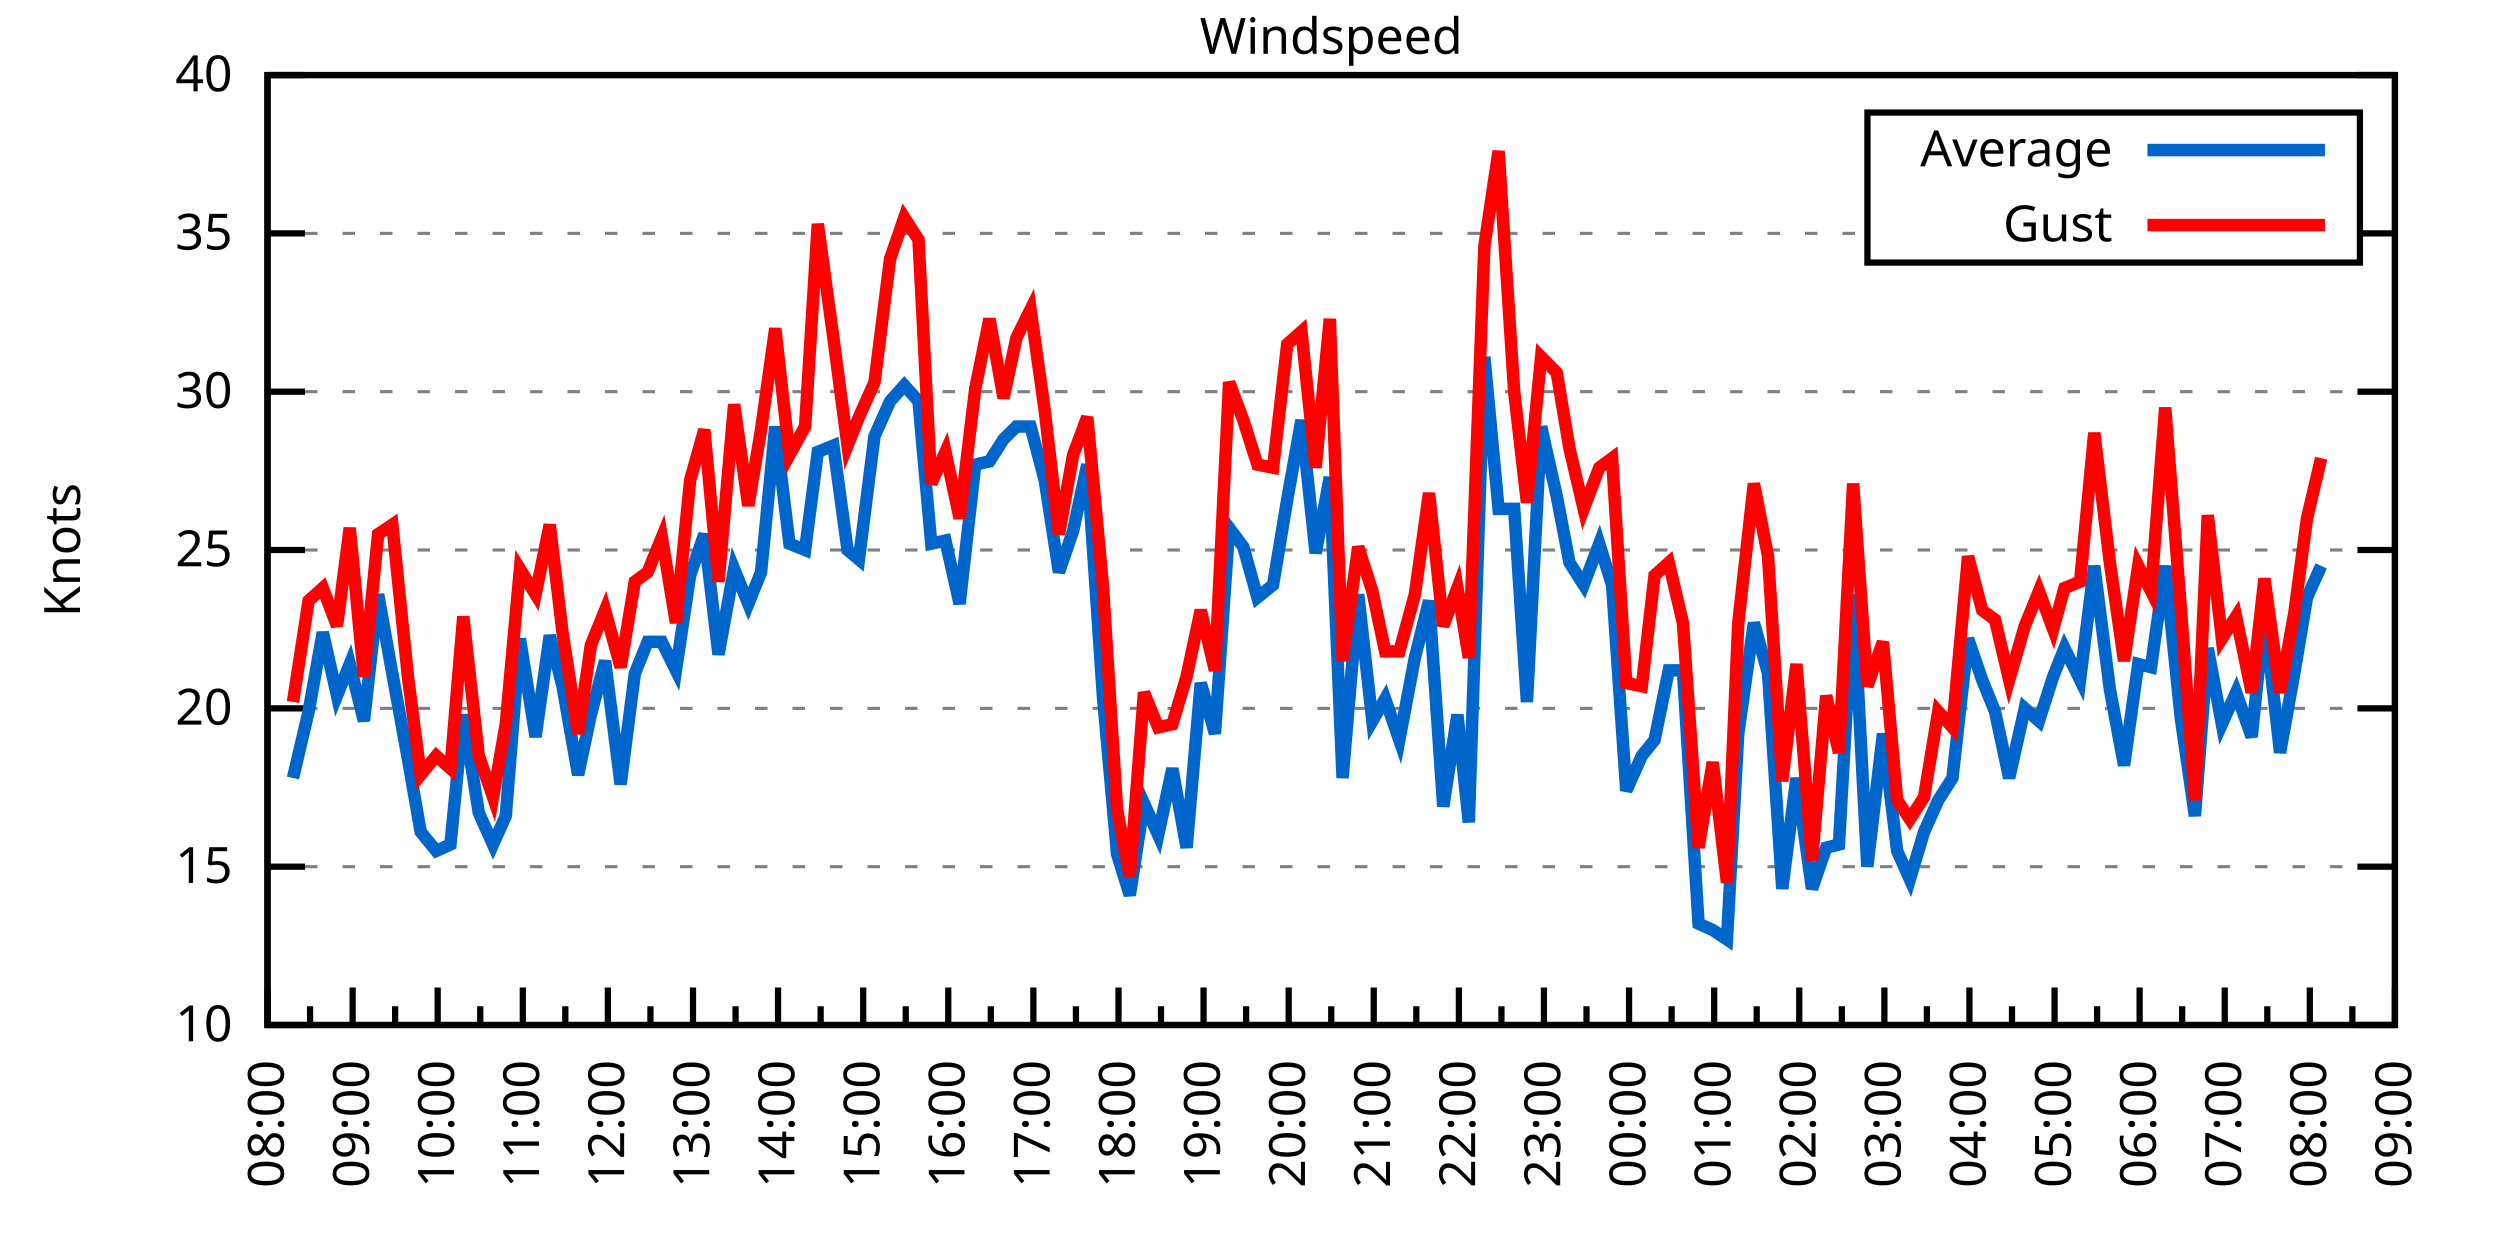
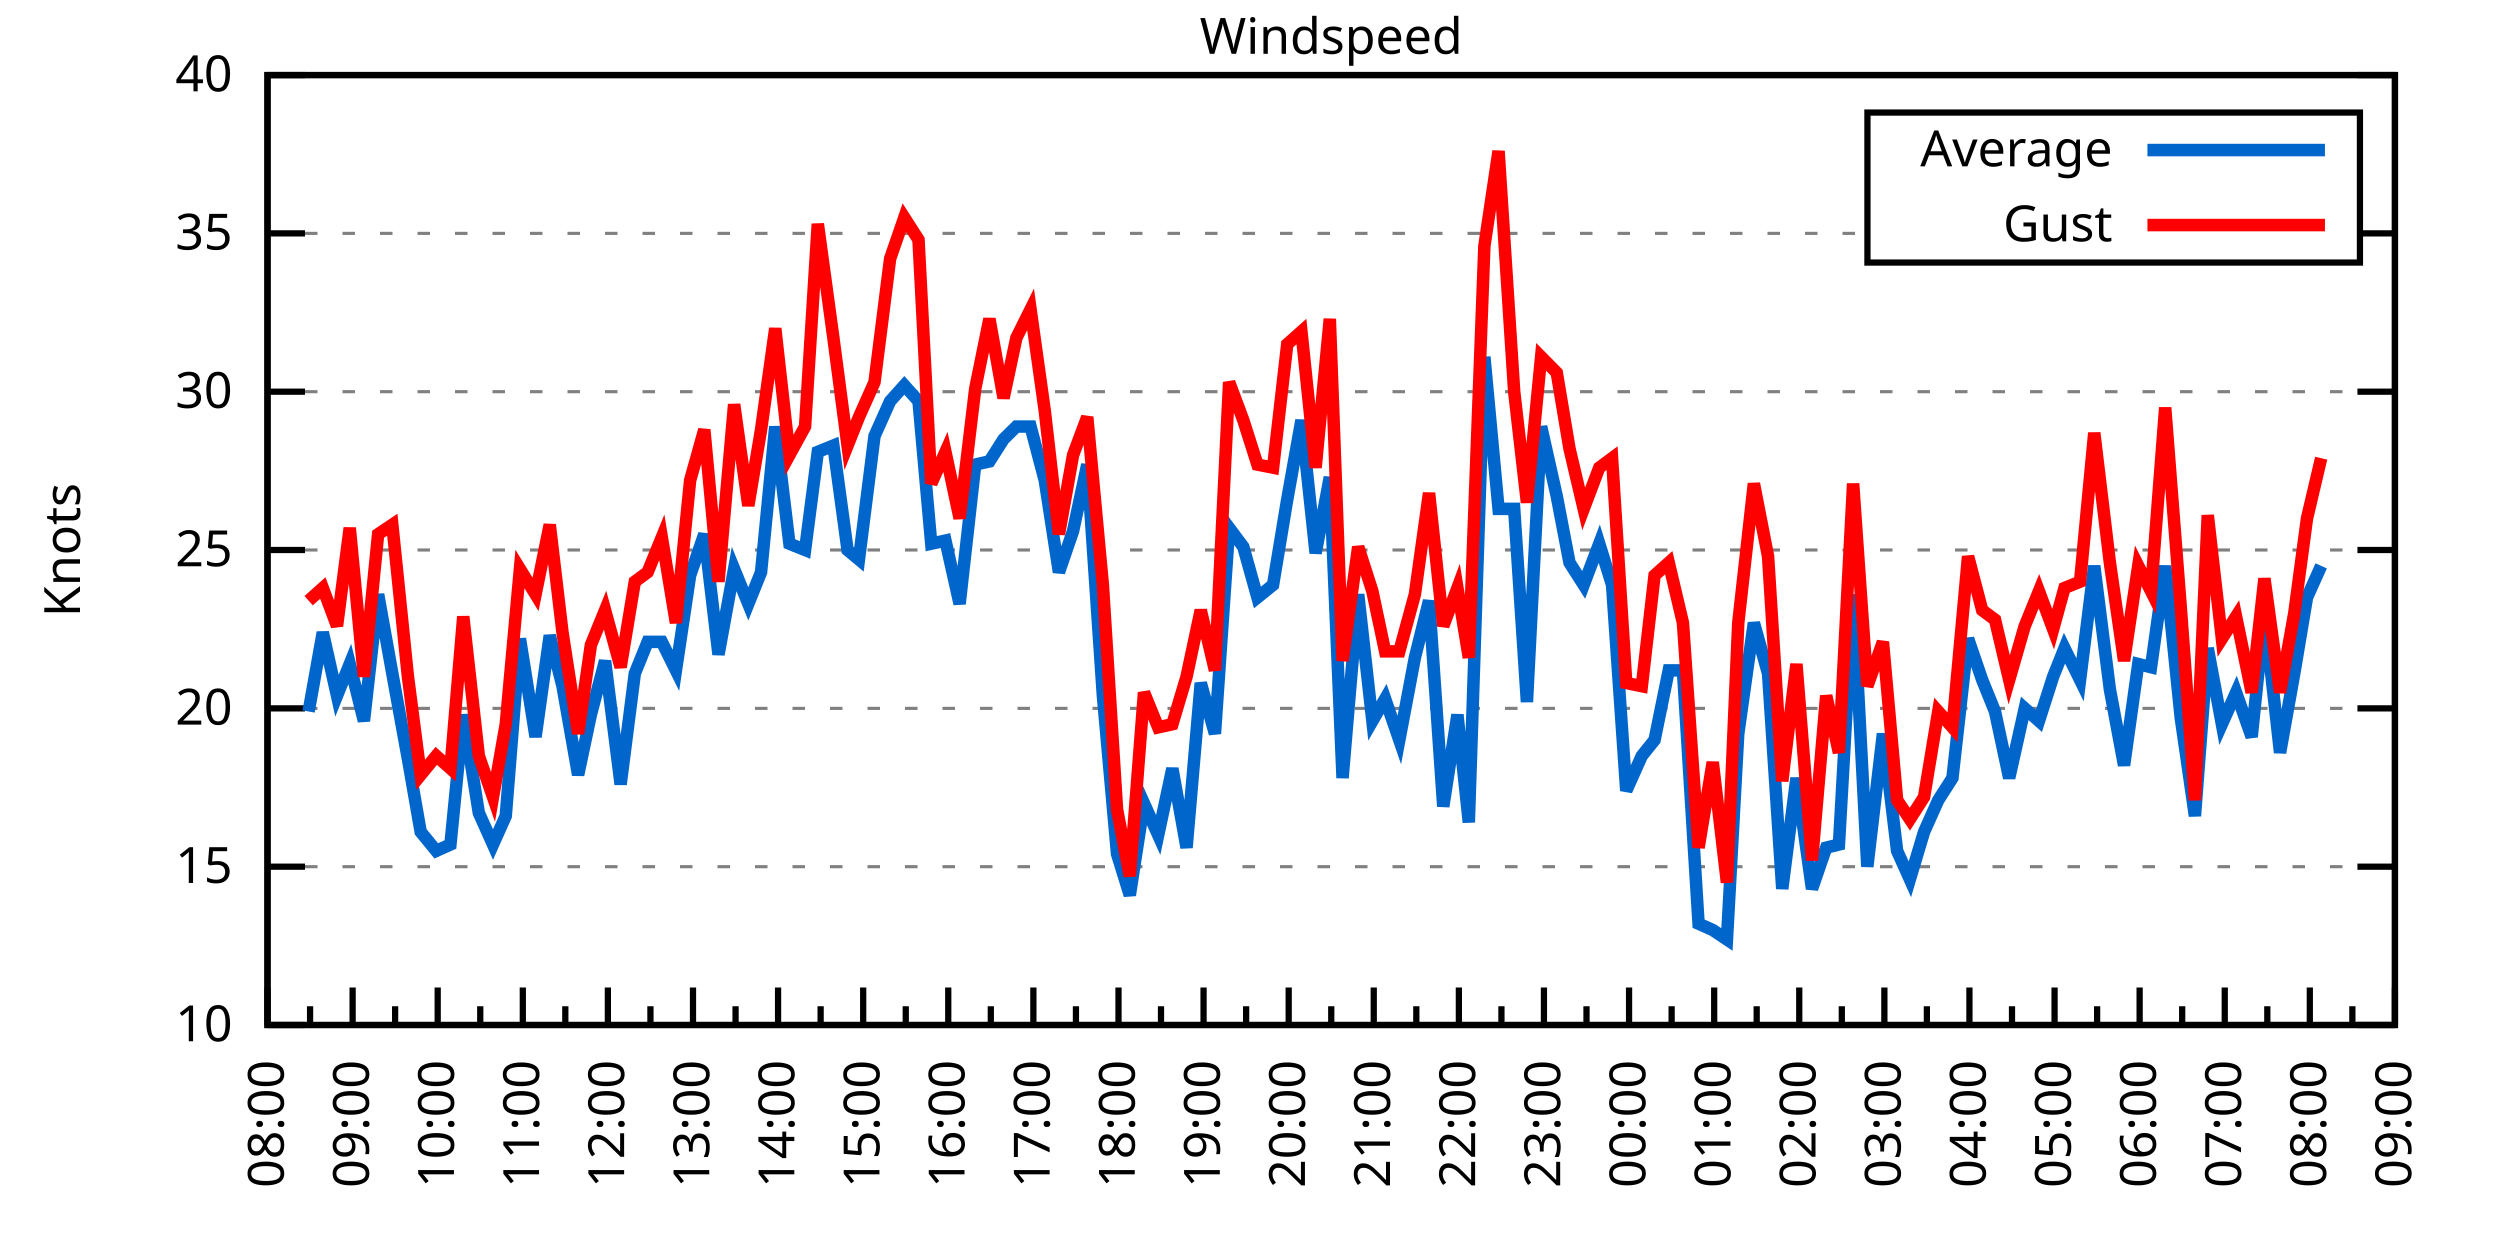
<svg xmlns="http://www.w3.org/2000/svg" xmlns:xlink="http://www.w3.org/1999/xlink" width="400" height="200" viewBox="0 0 400 200">
  <g id="gnuplot_canvas">
    <rect x="0" y="0" width="400" height="200" fill="none" />
    <defs>
      <circle id="gpDot" r="0.5" stroke-width="0.5" stroke="currentColor" />
      <path id="gpPt0" stroke-width="0.333" stroke="currentColor" d="M-1,0 h2 M0,-1 v2" />
      <path id="gpPt1" stroke-width="0.333" stroke="currentColor" d="M-1,-1 L1,1 M1,-1 L-1,1" />
      <path id="gpPt2" stroke-width="0.333" stroke="currentColor" d="M-1,0 L1,0 M0,-1 L0,1 M-1,-1 L1,1 M-1,1 L1,-1" />
      <rect id="gpPt3" stroke-width="0.333" stroke="currentColor" x="-1" y="-1" width="2" height="2" />
      <rect id="gpPt4" stroke-width="0.333" stroke="currentColor" fill="currentColor" x="-1" y="-1" width="2" height="2" />
      <circle id="gpPt5" stroke-width="0.333" stroke="currentColor" cx="0" cy="0" r="1" />
      <use xlink:href="#gpPt5" id="gpPt6" fill="currentColor" stroke="none" />
      <path id="gpPt7" stroke-width="0.333" stroke="currentColor" d="M0,-1.33 L-1.33,0.67 L1.33,0.67 z" />
      <use xlink:href="#gpPt7" id="gpPt8" fill="currentColor" stroke="none" />
      <use xlink:href="#gpPt7" id="gpPt9" stroke="currentColor" transform="rotate(180)" />
      <use xlink:href="#gpPt9" id="gpPt10" fill="currentColor" stroke="none" />
      <use xlink:href="#gpPt3" id="gpPt11" stroke="currentColor" transform="rotate(45)" />
      <use xlink:href="#gpPt11" id="gpPt12" fill="currentColor" stroke="none" />
      <path id="gpPt13" stroke-width="0.333" stroke="currentColor" d="M0,1.330 L1.265,0.411 L0.782,-1.067 L-0.782,-1.076 L-1.265,0.411 z" />
      <use xlink:href="#gpPt13" id="gpPt14" fill="currentColor" stroke="none" />
      <filter id="textbox" filterUnits="objectBoundingBox" x="0" y="0" height="1" width="1">
        <feFlood flood-color="white" flood-opacity="1" result="bgnd" />
        <feComposite in="SourceGraphic" in2="bgnd" operator="atop" />
      </filter>
      <filter id="greybox" filterUnits="objectBoundingBox" x="0" y="0" height="1" width="1">
        <feFlood flood-color="lightgrey" flood-opacity="1" result="grey" />
        <feComposite in="SourceGraphic" in2="grey" operator="atop" />
      </filter>
    </defs>
    <g fill="none" color="white" stroke="currentColor" stroke-width="1.00" stroke-linecap="butt" stroke-linejoin="miter">
</g>
    <g fill="none" color="black" stroke="currentColor" stroke-width="1.00" stroke-linecap="butt" stroke-linejoin="miter">
      <g stroke="none" shape-rendering="crispEdges">
        <polygon fill="rgb(255, 255, 255)" points="42.80,164.00 383.18,164.00 383.18,12.02 42.80,12.02 " />
      </g>
    </g>
    <g fill="none" color="black" stroke="currentColor" stroke-width="1.00" stroke-linecap="butt" stroke-linejoin="miter">
</g>
    <g fill="none" color="black" stroke="black" stroke-width="0.50" stroke-linecap="butt" stroke-linejoin="miter">
</g>
    <g fill="none" color="gray" stroke="currentColor" stroke-width="0.50" stroke-linecap="butt" stroke-linejoin="miter">
      <path stroke="gray" stroke-dasharray="2,4" class="gridline" d="M42.80,164.00 L383.19,164.00  " />
    </g>
    <g fill="none" color="gray" stroke="gray" stroke-width="1.00" stroke-linecap="butt" stroke-linejoin="miter">
</g>
    <g fill="none" color="black" stroke="currentColor" stroke-width="1.00" stroke-linecap="butt" stroke-linejoin="miter">
      <path stroke="black" d="M42.80,164.00 L48.80,164.00 M383.19,164.00 L377.19,164.00  " />
      <g transform="translate(37.20,166.60)" stroke="none" fill="black" font-family="Sans" font-size="8.00" text-anchor="end">
        <text>
          <tspan font-family="Sans"> 10</tspan>
        </text>
      </g>
    </g>
    <g fill="none" color="black" stroke="currentColor" stroke-width="1.00" stroke-linecap="butt" stroke-linejoin="miter">
</g>
    <g fill="none" color="black" stroke="black" stroke-width="0.50" stroke-linecap="butt" stroke-linejoin="miter">
</g>
    <g fill="none" color="gray" stroke="currentColor" stroke-width="0.50" stroke-linecap="butt" stroke-linejoin="miter">
      <path stroke="gray" stroke-dasharray="2,4" class="gridline" d="M42.80,138.67 L383.19,138.67  " />
    </g>
    <g fill="none" color="gray" stroke="gray" stroke-width="1.00" stroke-linecap="butt" stroke-linejoin="miter">
</g>
    <g fill="none" color="black" stroke="currentColor" stroke-width="1.00" stroke-linecap="butt" stroke-linejoin="miter">
      <path stroke="black" d="M42.80,138.67 L48.80,138.67 M383.19,138.67 L377.19,138.67  " />
      <g transform="translate(37.20,141.27)" stroke="none" fill="black" font-family="Sans" font-size="8.00" text-anchor="end">
        <text>
          <tspan font-family="Sans"> 15</tspan>
        </text>
      </g>
    </g>
    <g fill="none" color="black" stroke="currentColor" stroke-width="1.00" stroke-linecap="butt" stroke-linejoin="miter">
</g>
    <g fill="none" color="black" stroke="black" stroke-width="0.50" stroke-linecap="butt" stroke-linejoin="miter">
</g>
    <g fill="none" color="gray" stroke="currentColor" stroke-width="0.50" stroke-linecap="butt" stroke-linejoin="miter">
      <path stroke="gray" stroke-dasharray="2,4" class="gridline" d="M42.80,113.34 L383.19,113.34  " />
    </g>
    <g fill="none" color="gray" stroke="gray" stroke-width="1.00" stroke-linecap="butt" stroke-linejoin="miter">
</g>
    <g fill="none" color="black" stroke="currentColor" stroke-width="1.00" stroke-linecap="butt" stroke-linejoin="miter">
      <path stroke="black" d="M42.80,113.34 L48.80,113.34 M383.19,113.34 L377.19,113.34  " />
      <g transform="translate(37.20,115.94)" stroke="none" fill="black" font-family="Sans" font-size="8.00" text-anchor="end">
        <text>
          <tspan font-family="Sans"> 20</tspan>
        </text>
      </g>
    </g>
    <g fill="none" color="black" stroke="currentColor" stroke-width="1.00" stroke-linecap="butt" stroke-linejoin="miter">
</g>
    <g fill="none" color="black" stroke="black" stroke-width="0.50" stroke-linecap="butt" stroke-linejoin="miter">
</g>
    <g fill="none" color="gray" stroke="currentColor" stroke-width="0.50" stroke-linecap="butt" stroke-linejoin="miter">
      <path stroke="gray" stroke-dasharray="2,4" class="gridline" d="M42.80,88.00 L383.19,88.00  " />
    </g>
    <g fill="none" color="gray" stroke="gray" stroke-width="1.00" stroke-linecap="butt" stroke-linejoin="miter">
</g>
    <g fill="none" color="black" stroke="currentColor" stroke-width="1.00" stroke-linecap="butt" stroke-linejoin="miter">
      <path stroke="black" d="M42.80,88.00 L48.80,88.00 M383.19,88.00 L377.19,88.00  " />
      <g transform="translate(37.20,90.60)" stroke="none" fill="black" font-family="Sans" font-size="8.00" text-anchor="end">
        <text>
          <tspan font-family="Sans"> 25</tspan>
        </text>
      </g>
    </g>
    <g fill="none" color="black" stroke="currentColor" stroke-width="1.00" stroke-linecap="butt" stroke-linejoin="miter">
</g>
    <g fill="none" color="black" stroke="black" stroke-width="0.50" stroke-linecap="butt" stroke-linejoin="miter">
</g>
    <g fill="none" color="gray" stroke="currentColor" stroke-width="0.50" stroke-linecap="butt" stroke-linejoin="miter">
      <path stroke="gray" stroke-dasharray="2,4" class="gridline" d="M42.80,62.67 L383.19,62.67  " />
    </g>
    <g fill="none" color="gray" stroke="gray" stroke-width="1.00" stroke-linecap="butt" stroke-linejoin="miter">
</g>
    <g fill="none" color="black" stroke="currentColor" stroke-width="1.00" stroke-linecap="butt" stroke-linejoin="miter">
      <path stroke="black" d="M42.80,62.67 L48.80,62.67 M383.19,62.67 L377.19,62.67  " />
      <g transform="translate(37.20,65.27)" stroke="none" fill="black" font-family="Sans" font-size="8.00" text-anchor="end">
        <text>
          <tspan font-family="Sans"> 30</tspan>
        </text>
      </g>
    </g>
    <g fill="none" color="black" stroke="currentColor" stroke-width="1.00" stroke-linecap="butt" stroke-linejoin="miter">
</g>
    <g fill="none" color="black" stroke="black" stroke-width="0.50" stroke-linecap="butt" stroke-linejoin="miter">
</g>
    <g fill="none" color="gray" stroke="currentColor" stroke-width="0.50" stroke-linecap="butt" stroke-linejoin="miter">
      <path stroke="gray" stroke-dasharray="2,4" class="gridline" d="M42.80,37.34 L298.79,37.34 M377.59,37.34 L383.19,37.34  " />
    </g>
    <g fill="none" color="gray" stroke="gray" stroke-width="1.00" stroke-linecap="butt" stroke-linejoin="miter">
</g>
    <g fill="none" color="black" stroke="currentColor" stroke-width="1.00" stroke-linecap="butt" stroke-linejoin="miter">
      <path stroke="black" d="M42.80,37.34 L48.80,37.34 M383.19,37.34 L377.19,37.34  " />
      <g transform="translate(37.20,39.94)" stroke="none" fill="black" font-family="Sans" font-size="8.00" text-anchor="end">
        <text>
          <tspan font-family="Sans"> 35</tspan>
        </text>
      </g>
    </g>
    <g fill="none" color="black" stroke="currentColor" stroke-width="1.00" stroke-linecap="butt" stroke-linejoin="miter">
</g>
    <g fill="none" color="black" stroke="black" stroke-width="0.50" stroke-linecap="butt" stroke-linejoin="miter">
</g>
    <g fill="none" color="gray" stroke="currentColor" stroke-width="0.50" stroke-linecap="butt" stroke-linejoin="miter">
      <path stroke="gray" stroke-dasharray="2,4" class="gridline" d="M42.80,12.01 L383.19,12.01  " />
    </g>
    <g fill="none" color="gray" stroke="gray" stroke-width="1.00" stroke-linecap="butt" stroke-linejoin="miter">
</g>
    <g fill="none" color="black" stroke="currentColor" stroke-width="1.00" stroke-linecap="butt" stroke-linejoin="miter">
      <path stroke="black" d="M42.80,12.01 L48.80,12.01 M383.19,12.01 L377.19,12.01  " />
      <g transform="translate(37.20,14.61)" stroke="none" fill="black" font-family="Sans" font-size="8.00" text-anchor="end">
        <text>
          <tspan font-family="Sans"> 40</tspan>
        </text>
      </g>
    </g>
    <g fill="none" color="black" stroke="currentColor" stroke-width="1.00" stroke-linecap="butt" stroke-linejoin="miter">
      <path stroke="black" d="M42.80,164.00 L42.80,158.00  " />
      <g transform="translate(45.40,169.60) rotate(270)" stroke="none" fill="black" font-family="Sans" font-size="8.00" text-anchor="end">
        <text>
          <tspan font-family="Sans">08:00</tspan>
        </text>
      </g>
    </g>
    <g fill="none" color="black" stroke="currentColor" stroke-width="1.00" stroke-linecap="butt" stroke-linejoin="miter">
      <path stroke="black" d="M49.61,164.00 L49.61,161.00 M56.42,164.00 L56.42,158.00  " />
      <g transform="translate(59.02,169.60) rotate(270)" stroke="none" fill="black" font-family="Sans" font-size="8.00" text-anchor="end">
        <text>
          <tspan font-family="Sans">09:00</tspan>
        </text>
      </g>
    </g>
    <g fill="none" color="black" stroke="currentColor" stroke-width="1.00" stroke-linecap="butt" stroke-linejoin="miter">
      <path stroke="black" d="M63.22,164.00 L63.22,161.00 M70.03,164.00 L70.03,158.00  " />
      <g transform="translate(72.63,169.60) rotate(270)" stroke="none" fill="black" font-family="Sans" font-size="8.00" text-anchor="end">
        <text>
          <tspan font-family="Sans">10:00</tspan>
        </text>
      </g>
    </g>
    <g fill="none" color="black" stroke="currentColor" stroke-width="1.00" stroke-linecap="butt" stroke-linejoin="miter">
      <path stroke="black" d="M76.84,164.00 L76.84,161.00 M83.65,164.00 L83.65,158.00  " />
      <g transform="translate(86.25,169.60) rotate(270)" stroke="none" fill="black" font-family="Sans" font-size="8.00" text-anchor="end">
        <text>
          <tspan font-family="Sans">11:00</tspan>
        </text>
      </g>
    </g>
    <g fill="none" color="black" stroke="currentColor" stroke-width="1.00" stroke-linecap="butt" stroke-linejoin="miter">
      <path stroke="black" d="M90.45,164.00 L90.45,161.00 M97.26,164.00 L97.26,158.00  " />
      <g transform="translate(99.86,169.60) rotate(270)" stroke="none" fill="black" font-family="Sans" font-size="8.00" text-anchor="end">
        <text>
          <tspan font-family="Sans">12:00</tspan>
        </text>
      </g>
    </g>
    <g fill="none" color="black" stroke="currentColor" stroke-width="1.00" stroke-linecap="butt" stroke-linejoin="miter">
      <path stroke="black" d="M104.07,164.00 L104.07,161.00 M110.88,164.00 L110.88,158.00  " />
      <g transform="translate(113.48,169.60) rotate(270)" stroke="none" fill="black" font-family="Sans" font-size="8.00" text-anchor="end">
        <text>
          <tspan font-family="Sans">13:00</tspan>
        </text>
      </g>
    </g>
    <g fill="none" color="black" stroke="currentColor" stroke-width="1.00" stroke-linecap="butt" stroke-linejoin="miter">
      <path stroke="black" d="M117.69,164.00 L117.69,161.00 M124.49,164.00 L124.49,158.00  " />
      <g transform="translate(127.09,169.60) rotate(270)" stroke="none" fill="black" font-family="Sans" font-size="8.00" text-anchor="end">
        <text>
          <tspan font-family="Sans">14:00</tspan>
        </text>
      </g>
    </g>
    <g fill="none" color="black" stroke="currentColor" stroke-width="1.00" stroke-linecap="butt" stroke-linejoin="miter">
      <path stroke="black" d="M131.30,164.00 L131.30,161.00 M138.11,164.00 L138.11,158.00  " />
      <g transform="translate(140.71,169.60) rotate(270)" stroke="none" fill="black" font-family="Sans" font-size="8.00" text-anchor="end">
        <text>
          <tspan font-family="Sans">15:00</tspan>
        </text>
      </g>
    </g>
    <g fill="none" color="black" stroke="currentColor" stroke-width="1.00" stroke-linecap="butt" stroke-linejoin="miter">
      <path stroke="black" d="M144.92,164.00 L144.92,161.00 M151.72,164.00 L151.72,158.00  " />
      <g transform="translate(154.32,169.60) rotate(270)" stroke="none" fill="black" font-family="Sans" font-size="8.00" text-anchor="end">
        <text>
          <tspan font-family="Sans">16:00</tspan>
        </text>
      </g>
    </g>
    <g fill="none" color="black" stroke="currentColor" stroke-width="1.00" stroke-linecap="butt" stroke-linejoin="miter">
      <path stroke="black" d="M158.53,164.00 L158.53,161.00 M165.34,164.00 L165.34,158.00  " />
      <g transform="translate(167.94,169.60) rotate(270)" stroke="none" fill="black" font-family="Sans" font-size="8.00" text-anchor="end">
        <text>
          <tspan font-family="Sans">17:00</tspan>
        </text>
      </g>
    </g>
    <g fill="none" color="black" stroke="currentColor" stroke-width="1.00" stroke-linecap="butt" stroke-linejoin="miter">
      <path stroke="black" d="M172.15,164.00 L172.15,161.00 M178.96,164.00 L178.96,158.00  " />
      <g transform="translate(181.56,169.60) rotate(270)" stroke="none" fill="black" font-family="Sans" font-size="8.00" text-anchor="end">
        <text>
          <tspan font-family="Sans">18:00</tspan>
        </text>
      </g>
    </g>
    <g fill="none" color="black" stroke="currentColor" stroke-width="1.00" stroke-linecap="butt" stroke-linejoin="miter">
      <path stroke="black" d="M185.76,164.00 L185.76,161.00 M192.57,164.00 L192.57,158.00  " />
      <g transform="translate(195.17,169.60) rotate(270)" stroke="none" fill="black" font-family="Sans" font-size="8.00" text-anchor="end">
        <text>
          <tspan font-family="Sans">19:00</tspan>
        </text>
      </g>
    </g>
    <g fill="none" color="black" stroke="currentColor" stroke-width="1.00" stroke-linecap="butt" stroke-linejoin="miter">
      <path stroke="black" d="M199.38,164.00 L199.38,161.00 M206.19,164.00 L206.19,158.00  " />
      <g transform="translate(208.79,169.60) rotate(270)" stroke="none" fill="black" font-family="Sans" font-size="8.00" text-anchor="end">
        <text>
          <tspan font-family="Sans">20:00</tspan>
        </text>
      </g>
    </g>
    <g fill="none" color="black" stroke="currentColor" stroke-width="1.00" stroke-linecap="butt" stroke-linejoin="miter">
      <path stroke="black" d="M213.00,164.00 L213.00,161.00 M219.80,164.00 L219.80,158.00  " />
      <g transform="translate(222.40,169.60) rotate(270)" stroke="none" fill="black" font-family="Sans" font-size="8.00" text-anchor="end">
        <text>
          <tspan font-family="Sans">21:00</tspan>
        </text>
      </g>
    </g>
    <g fill="none" color="black" stroke="currentColor" stroke-width="1.00" stroke-linecap="butt" stroke-linejoin="miter">
      <path stroke="black" d="M226.61,164.00 L226.61,161.00 M233.42,164.00 L233.42,158.00  " />
      <g transform="translate(236.02,169.60) rotate(270)" stroke="none" fill="black" font-family="Sans" font-size="8.00" text-anchor="end">
        <text>
          <tspan font-family="Sans">22:00</tspan>
        </text>
      </g>
    </g>
    <g fill="none" color="black" stroke="currentColor" stroke-width="1.00" stroke-linecap="butt" stroke-linejoin="miter">
      <path stroke="black" d="M240.23,164.00 L240.23,161.00 M247.03,164.00 L247.03,158.00  " />
      <g transform="translate(249.63,169.60) rotate(270)" stroke="none" fill="black" font-family="Sans" font-size="8.00" text-anchor="end">
        <text>
          <tspan font-family="Sans">23:00</tspan>
        </text>
      </g>
    </g>
    <g fill="none" color="black" stroke="currentColor" stroke-width="1.00" stroke-linecap="butt" stroke-linejoin="miter">
      <path stroke="black" d="M253.84,164.00 L253.84,161.00 M260.65,164.00 L260.65,158.00  " />
      <g transform="translate(263.25,169.60) rotate(270)" stroke="none" fill="black" font-family="Sans" font-size="8.00" text-anchor="end">
        <text>
          <tspan font-family="Sans">00:00</tspan>
        </text>
      </g>
    </g>
    <g fill="none" color="black" stroke="currentColor" stroke-width="1.00" stroke-linecap="butt" stroke-linejoin="miter">
      <path stroke="black" d="M267.46,164.00 L267.46,161.00 M274.27,164.00 L274.27,158.00  " />
      <g transform="translate(276.87,169.60) rotate(270)" stroke="none" fill="black" font-family="Sans" font-size="8.00" text-anchor="end">
        <text>
          <tspan font-family="Sans">01:00</tspan>
        </text>
      </g>
    </g>
    <g fill="none" color="black" stroke="currentColor" stroke-width="1.00" stroke-linecap="butt" stroke-linejoin="miter">
      <path stroke="black" d="M281.07,164.00 L281.07,161.00 M287.88,164.00 L287.88,158.00  " />
      <g transform="translate(290.48,169.60) rotate(270)" stroke="none" fill="black" font-family="Sans" font-size="8.00" text-anchor="end">
        <text>
          <tspan font-family="Sans">02:00</tspan>
        </text>
      </g>
    </g>
    <g fill="none" color="black" stroke="currentColor" stroke-width="1.00" stroke-linecap="butt" stroke-linejoin="miter">
      <path stroke="black" d="M294.69,164.00 L294.69,161.00 M301.50,164.00 L301.50,158.00  " />
      <g transform="translate(304.10,169.60) rotate(270)" stroke="none" fill="black" font-family="Sans" font-size="8.00" text-anchor="end">
        <text>
          <tspan font-family="Sans">03:00</tspan>
        </text>
      </g>
    </g>
    <g fill="none" color="black" stroke="currentColor" stroke-width="1.00" stroke-linecap="butt" stroke-linejoin="miter">
      <path stroke="black" d="M308.30,164.00 L308.30,161.00 M315.11,164.00 L315.11,158.00  " />
      <g transform="translate(317.71,169.60) rotate(270)" stroke="none" fill="black" font-family="Sans" font-size="8.00" text-anchor="end">
        <text>
          <tspan font-family="Sans">04:00</tspan>
        </text>
      </g>
    </g>
    <g fill="none" color="black" stroke="currentColor" stroke-width="1.00" stroke-linecap="butt" stroke-linejoin="miter">
      <path stroke="black" d="M321.92,164.00 L321.92,161.00 M328.73,164.00 L328.73,158.00  " />
      <g transform="translate(331.33,169.60) rotate(270)" stroke="none" fill="black" font-family="Sans" font-size="8.00" text-anchor="end">
        <text>
          <tspan font-family="Sans">05:00</tspan>
        </text>
      </g>
    </g>
    <g fill="none" color="black" stroke="currentColor" stroke-width="1.00" stroke-linecap="butt" stroke-linejoin="miter">
      <path stroke="black" d="M335.54,164.00 L335.54,161.00 M342.34,164.00 L342.34,158.00  " />
      <g transform="translate(344.94,169.60) rotate(270)" stroke="none" fill="black" font-family="Sans" font-size="8.00" text-anchor="end">
        <text>
          <tspan font-family="Sans">06:00</tspan>
        </text>
      </g>
    </g>
    <g fill="none" color="black" stroke="currentColor" stroke-width="1.00" stroke-linecap="butt" stroke-linejoin="miter">
      <path stroke="black" d="M349.15,164.00 L349.15,161.00 M355.96,164.00 L355.96,158.00  " />
      <g transform="translate(358.56,169.60) rotate(270)" stroke="none" fill="black" font-family="Sans" font-size="8.00" text-anchor="end">
        <text>
          <tspan font-family="Sans">07:00</tspan>
        </text>
      </g>
    </g>
    <g fill="none" color="black" stroke="currentColor" stroke-width="1.00" stroke-linecap="butt" stroke-linejoin="miter">
      <path stroke="black" d="M362.77,164.00 L362.77,161.00 M369.57,164.00 L369.57,158.00  " />
      <g transform="translate(372.17,169.60) rotate(270)" stroke="none" fill="black" font-family="Sans" font-size="8.00" text-anchor="end">
        <text>
          <tspan font-family="Sans">08:00</tspan>
        </text>
      </g>
    </g>
    <g fill="none" color="black" stroke="currentColor" stroke-width="1.00" stroke-linecap="butt" stroke-linejoin="miter">
      <path stroke="black" d="M376.38,164.00 L376.38,161.00 M383.19,164.00 L383.19,158.00  " />
      <g transform="translate(385.79,169.60) rotate(270)" stroke="none" fill="black" font-family="Sans" font-size="8.00" text-anchor="end">
        <text>
          <tspan font-family="Sans">09:00</tspan>
        </text>
      </g>
    </g>
    <g fill="none" color="black" stroke="currentColor" stroke-width="1.00" stroke-linecap="butt" stroke-linejoin="miter">
</g>
    <g fill="none" color="black" stroke="currentColor" stroke-width="1.00" stroke-linecap="butt" stroke-linejoin="miter">
      <path stroke="black" d="M42.80,12.01 L42.80,164.00 L383.19,164.00 L383.19,12.01 L42.80,12.01 Z  " />
    </g>
    <g fill="none" color="black" stroke="currentColor" stroke-width="1.00" stroke-linecap="butt" stroke-linejoin="miter">
      <g transform="translate(12.80,88.01) rotate(270)" stroke="none" fill="black" font-family="Sans" font-size="8.00" text-anchor="middle">
        <text>
          <tspan font-family="Sans">Knots</tspan>
        </text>
      </g>
    </g>
    <g fill="none" color="black" stroke="currentColor" stroke-width="1.00" stroke-linecap="butt" stroke-linejoin="miter">
</g>
    <g fill="none" color="black" stroke="currentColor" stroke-width="1.00" stroke-linecap="butt" stroke-linejoin="miter">
      <path stroke="black" d="M298.79,42.01 L298.79,18.01 L377.59,18.01 L377.59,42.01 L298.79,42.01 Z  " />
    </g>
    <g id="Windspeed_plot_1">
      <g fill="none" color="white" stroke="black" stroke-width="2.00" stroke-linecap="butt" stroke-linejoin="miter">
</g>
      <g fill="none" color="black" stroke="currentColor" stroke-width="2.00" stroke-linecap="butt" stroke-linejoin="miter">
        <g transform="translate(337.99,26.61)" stroke="none" fill="black" font-family="Sans" font-size="8.00" text-anchor="end">
          <text>
            <tspan font-family="Sans">Average</tspan>
          </text>
        </g>
      </g>
      <g fill="none" color="black" stroke="currentColor" stroke-width="2.00" stroke-linecap="butt" stroke-linejoin="miter">
-         <path stroke="rgb(  0, 102, 204)" d="M343.59,24.01 L371.99,24.01 M46.88,124.48 L49.38,113.84 L51.65,101.18 L53.92,111.31 L55.96,106.24 L58.23,115.36   L60.50,95.10 L62.77,107.76 L65.27,121.44 L67.31,133.10 L69.80,136.14 L72.07,135.12 L74.12,114.35 L76.61,130.06   L78.88,135.12 L80.92,130.56 L83.19,102.19 L85.69,117.90 L87.96,101.68 L90.00,109.79 L92.50,123.98 L94.54,114.35   L96.81,105.74 L99.30,125.50 L101.57,107.76 L103.62,102.70 L105.89,102.70 L108.15,107.26 L110.42,92.06 L112.69,85.47   L114.96,104.72 L117.46,91.04 L119.73,96.62 L121.77,91.55 L124.04,68.25 L126.31,86.99 L128.81,88.00 L130.85,72.30   L133.34,71.29 L135.61,88.00 L137.43,89.52 L139.92,69.77 L142.42,64.19 L144.69,61.66 L146.96,64.19 L149.00,86.99   L151.27,86.49 L153.54,96.62 L156.04,74.33 L158.31,73.82 L160.57,70.27 L162.62,68.25 L164.89,68.25 L167.16,76.86   L169.43,91.55 L171.69,84.97 L173.96,74.33 L176.46,111.31 L178.73,136.64 L180.77,143.23 L183.04,128.54 L185.31,133.60   L187.58,122.96 L189.85,135.63 L192.12,109.28 L194.39,117.39 L196.66,84.46 L198.93,87.50 L201.19,95.60 L203.69,93.58   L205.96,79.90 L208.23,67.23 L210.50,88.51 L212.77,76.35 L214.81,124.48 L217.31,95.10 L219.58,115.36 L221.62,111.82   L223.89,118.40 L226.38,105.23 L228.65,96.11 L230.92,129.04 L233.19,114.35 L235.01,131.58 L237.50,57.10 L239.77,81.42   L242.27,81.42 L244.31,112.32 L246.58,68.25 L249.08,79.39 L251.12,90.03 L253.39,93.58 L255.88,86.99 L257.93,93.58   L260.20,126.51 L262.69,120.94 L264.73,118.40 L267.00,107.26 L269.27,107.26 L271.77,147.79 L274.04,148.80 L276.31,150.32   L278.12,117.39 L280.62,99.66 L282.89,107.76 L285.16,142.21 L287.43,124.48 L289.92,142.21 L292.19,135.63 L294.23,135.12   L296.50,95.10 L298.77,138.67 L301.27,117.39 L303.54,136.14 L305.58,140.69 L307.85,133.10 L310.12,128.03 L312.39,124.48   L314.89,102.19 L317.15,108.78 L319.20,113.84 L321.47,124.48 L323.96,113.34 L326.23,115.36 L328.50,108.27 L330.32,103.71   L332.81,108.78 L335.08,90.54 L337.58,110.30 L339.85,122.46 L342.12,106.24 L344.16,106.75 L346.43,90.54 L348.92,114.86   L351.19,130.56 L353.24,103.71 L355.50,115.87 L357.77,110.80 L360.27,117.90 L362.31,98.14 L364.81,120.43 L367.08,107.76   L369.12,95.60 L371.39,90.54  " />
+         <path stroke="rgb(  0, 102, 204)" d="M343.59,24.01 L371.99,24.01 M49.38,113.84 L51.65,101.18 L53.92,111.31 L55.96,106.24 L58.23,115.36 L60.50,95.10   L62.77,107.76 L65.27,121.44 L67.31,133.10 L69.80,136.14 L72.07,135.12 L74.12,114.35 L76.61,130.06 L78.88,135.12   L80.92,130.56 L83.19,102.19 L85.69,117.90 L87.96,101.68 L90.00,109.79 L92.50,123.98 L94.54,114.35 L96.81,105.74   L99.30,125.50 L101.57,107.76 L103.62,102.70 L105.89,102.70 L108.15,107.26 L110.42,92.06 L112.69,85.47 L114.96,104.72   L117.46,91.04 L119.73,96.62 L121.77,91.55 L124.04,68.25 L126.31,86.99 L128.81,88.00 L130.85,72.30 L133.34,71.29   L135.61,88.00 L137.43,89.52 L139.92,69.77 L142.42,64.19 L144.69,61.66 L146.96,64.19 L149.00,86.99 L151.27,86.49   L153.54,96.62 L156.04,74.33 L158.31,73.82 L160.57,70.27 L162.62,68.25 L164.89,68.25 L167.16,76.86 L169.43,91.55   L171.69,84.97 L173.96,74.33 L176.46,111.31 L178.73,136.64 L180.77,143.23 L183.04,128.54 L185.31,133.60 L187.58,122.96   L189.85,135.63 L192.12,109.28 L194.39,117.39 L196.66,84.46 L198.93,87.50 L201.19,95.60 L203.69,93.58 L205.96,79.90   L208.23,67.23 L210.50,88.51 L212.77,76.35 L214.81,124.48 L217.31,95.10 L219.58,115.36 L221.62,111.82 L223.89,118.40   L226.38,105.23 L228.65,96.11 L230.92,129.04 L233.19,114.35 L235.01,131.58 L237.50,57.10 L239.77,81.42 L242.27,81.42   L244.31,112.32 L246.58,68.25 L249.08,79.39 L251.12,90.03 L253.39,93.58 L255.88,86.99 L257.93,93.58 L260.20,126.51   L262.69,120.94 L264.73,118.40 L267.00,107.26 L269.27,107.26 L271.77,147.79 L274.04,148.80 L276.31,150.32 L278.12,117.39   L280.62,99.66 L282.89,107.76 L285.16,142.21 L287.43,124.48 L289.92,142.21 L292.19,135.63 L294.23,135.12 L296.50,95.10   L298.77,138.67 L301.27,117.39 L303.54,136.14 L305.58,140.69 L307.85,133.10 L310.12,128.03 L312.39,124.48 L314.89,102.19   L317.15,108.78 L319.20,113.84 L321.47,124.48 L323.96,113.34 L326.23,115.36 L328.50,108.27 L330.32,103.71 L332.81,108.78   L335.08,90.54 L337.58,110.30 L339.85,122.46 L342.12,106.24 L344.16,106.75 L346.43,90.54 L348.92,114.86 L351.19,130.56   L353.24,103.71 L355.50,115.87 L357.77,110.80 L360.27,117.90 L362.31,98.14 L364.81,120.43 L367.08,107.76 L369.12,95.60   L371.39,90.54  " />
      </g>
    </g>
    <g id="Windspeed_plot_2">
      <g fill="none" color="black" stroke="currentColor" stroke-width="2.00" stroke-linecap="butt" stroke-linejoin="miter">
        <g transform="translate(337.99,38.61)" stroke="none" fill="black" font-family="Sans" font-size="8.00" text-anchor="end">
          <text>
            <tspan font-family="Sans">Gust</tspan>
          </text>
        </g>
      </g>
      <g fill="none" color="black" stroke="currentColor" stroke-width="2.00" stroke-linecap="butt" stroke-linejoin="miter">
-         <path stroke="rgb(255,   0,   0)" d="M343.59,36.01 L371.99,36.01 M46.88,112.32 L49.38,96.11 L51.65,94.08 L53.92,100.16 L55.96,84.46 L58.23,108.27   L60.50,85.47 L62.77,83.95 L65.27,108.27 L67.31,123.98 L69.80,120.94 L72.07,122.96 L74.12,98.64 L76.61,120.94   L78.88,127.52 L80.92,115.87 L83.19,91.04 L85.69,95.10 L87.96,83.95 L90.00,101.18 L92.50,117.39 L94.54,103.20   L96.81,97.63 L99.30,106.75 L101.57,93.07 L103.62,91.55 L105.89,85.98 L108.15,99.66 L110.42,76.86 L112.69,68.75   L114.96,93.07 L117.46,64.70 L119.73,80.91 L121.77,68.75 L124.04,52.54 L126.31,72.81 L128.81,68.25 L130.85,35.82   L133.34,54.06 L135.61,71.29 L137.43,66.73 L139.92,61.15 L142.42,41.39 L144.69,34.81 L146.96,38.35 L149.00,77.37   L151.27,72.30 L153.54,82.94 L156.04,62.17 L158.31,51.02 L160.57,63.69 L162.62,54.06 L164.89,49.50 L167.16,65.71   L169.43,85.47 L171.69,72.81 L173.96,66.73 L176.46,93.58 L178.73,129.55 L180.77,140.19 L183.04,110.80 L185.31,116.38   L187.58,115.87 L189.85,108.27 L192.12,97.63 L194.39,107.26 L196.66,61.15 L198.93,67.23 L201.19,74.33 L203.69,74.83   L205.96,55.07 L208.23,53.05 L210.50,74.83 L212.77,51.02 L214.81,105.74 L217.31,87.50 L219.58,94.59 L221.62,104.22   L223.89,104.22 L226.38,95.10 L228.65,78.89 L230.92,100.16 L233.19,94.08 L235.01,105.23 L237.50,39.37 L239.77,24.17   L242.27,62.67 L244.31,80.41 L246.58,57.10 L249.08,59.63 L251.12,71.79 L253.39,81.42 L255.88,74.83 L257.93,73.31   L260.20,109.28 L262.69,109.79 L264.73,92.06 L267.00,90.03 L269.27,99.66 L271.77,135.63 L274.04,121.95 L276.31,141.20   L278.12,99.66 L280.62,77.37 L282.89,89.02 L285.16,124.99 L287.43,106.24 L289.92,137.66 L292.19,111.31 L294.23,120.43   L296.50,77.37 L298.77,109.79 L301.27,102.70 L303.54,128.03 L305.58,131.07 L307.85,127.52 L310.12,113.84 L312.39,116.38   L314.89,89.02 L317.15,97.63 L319.20,99.15 L321.47,108.78 L323.96,100.16 L326.23,94.59 L328.50,100.67 L330.32,94.08   L332.81,93.07 L335.08,69.26 L337.58,90.03 L339.85,105.74 L342.12,90.54 L344.16,94.59 L346.43,65.21 L348.92,97.12   L351.19,128.03 L353.24,82.43 L355.50,102.19 L357.77,98.64 L360.27,110.80 L362.31,92.56 L364.81,110.80 L367.08,98.14   L369.12,82.94 L371.39,73.31  " />
+         <path stroke="rgb(255,   0,   0)" d="M343.59,36.01 L371.99,36.01 M49.38,96.11 L51.65,94.08 L53.92,100.16 L55.96,84.46 L58.23,108.27 L60.50,85.47   L62.77,83.95 L65.27,108.27 L67.31,123.98 L69.80,120.94 L72.07,122.96 L74.12,98.64 L76.61,120.94 L78.88,127.52   L80.92,115.87 L83.19,91.04 L85.69,95.10 L87.96,83.95 L90.00,101.18 L92.50,117.39 L94.54,103.20 L96.81,97.63   L99.30,106.75 L101.57,93.07 L103.62,91.55 L105.89,85.98 L108.15,99.66 L110.42,76.86 L112.69,68.75 L114.96,93.07   L117.46,64.70 L119.73,80.91 L121.77,68.75 L124.04,52.54 L126.31,72.81 L128.81,68.25 L130.85,35.82 L133.34,54.06   L135.61,71.29 L137.43,66.73 L139.92,61.15 L142.42,41.39 L144.69,34.81 L146.96,38.35 L149.00,77.37 L151.27,72.30   L153.54,82.94 L156.04,62.17 L158.31,51.02 L160.57,63.69 L162.62,54.06 L164.89,49.50 L167.16,65.71 L169.43,85.47   L171.69,72.81 L173.96,66.73 L176.46,93.58 L178.73,129.55 L180.77,140.19 L183.04,110.80 L185.31,116.38 L187.58,115.87   L189.85,108.27 L192.12,97.63 L194.39,107.26 L196.66,61.15 L198.93,67.23 L201.19,74.33 L203.69,74.83 L205.96,55.07   L208.23,53.05 L210.50,74.83 L212.77,51.02 L214.81,105.74 L217.31,87.50 L219.58,94.59 L221.62,104.22 L223.89,104.22   L226.38,95.10 L228.65,78.89 L230.92,100.16 L233.19,94.08 L235.01,105.23 L237.50,39.37 L239.77,24.17 L242.27,62.67   L244.31,80.41 L246.58,57.10 L249.08,59.63 L251.12,71.79 L253.39,81.42 L255.88,74.83 L257.93,73.31 L260.20,109.28   L262.69,109.79 L264.73,92.06 L267.00,90.03 L269.27,99.66 L271.77,135.63 L274.04,121.95 L276.31,141.20 L278.12,99.66   L280.62,77.37 L282.89,89.02 L285.16,124.99 L287.43,106.24 L289.92,137.66 L292.19,111.31 L294.23,120.43 L296.50,77.37   L298.77,109.79 L301.27,102.70 L303.54,128.03 L305.58,131.07 L307.85,127.52 L310.12,113.84 L312.39,116.38 L314.89,89.02   L317.15,97.63 L319.20,99.15 L321.47,108.78 L323.96,100.16 L326.23,94.59 L328.50,100.67 L330.32,94.08 L332.81,93.07   L335.08,69.26 L337.58,90.03 L339.85,105.74 L342.12,90.54 L344.16,94.59 L346.43,65.21 L348.92,97.12 L351.19,128.03   L353.24,82.43 L355.50,102.19 L357.77,98.64 L360.27,110.80 L362.31,92.56 L364.81,110.80 L367.08,98.14 L369.12,82.94   L371.39,73.31  " />
      </g>
    </g>
    <g fill="none" color="black" stroke="currentColor" stroke-width="2.00" stroke-linecap="butt" stroke-linejoin="miter">
</g>
    <g fill="none" color="black" stroke="black" stroke-width="1.00" stroke-linecap="butt" stroke-linejoin="miter">
</g>
    <g fill="none" color="black" stroke="currentColor" stroke-width="1.00" stroke-linecap="butt" stroke-linejoin="miter">
      <path stroke="black" d="M42.80,12.01 L42.80,164.00 L383.19,164.00 L383.19,12.01 L42.80,12.01 Z  " />
    </g>
    <g fill="none" color="black" stroke="currentColor" stroke-width="1.00" stroke-linecap="butt" stroke-linejoin="miter">
      <g transform="translate(212.99,8.61)" stroke="none" fill="black" font-family="Sans" font-size="8.00" text-anchor="middle">
        <text>
          <tspan font-family="Sans">Windspeed</tspan>
        </text>
      </g>
    </g>
    <g fill="none" color="black" stroke="currentColor" stroke-width="1.00" stroke-linecap="butt" stroke-linejoin="miter">
</g>
  </g>
</svg>
